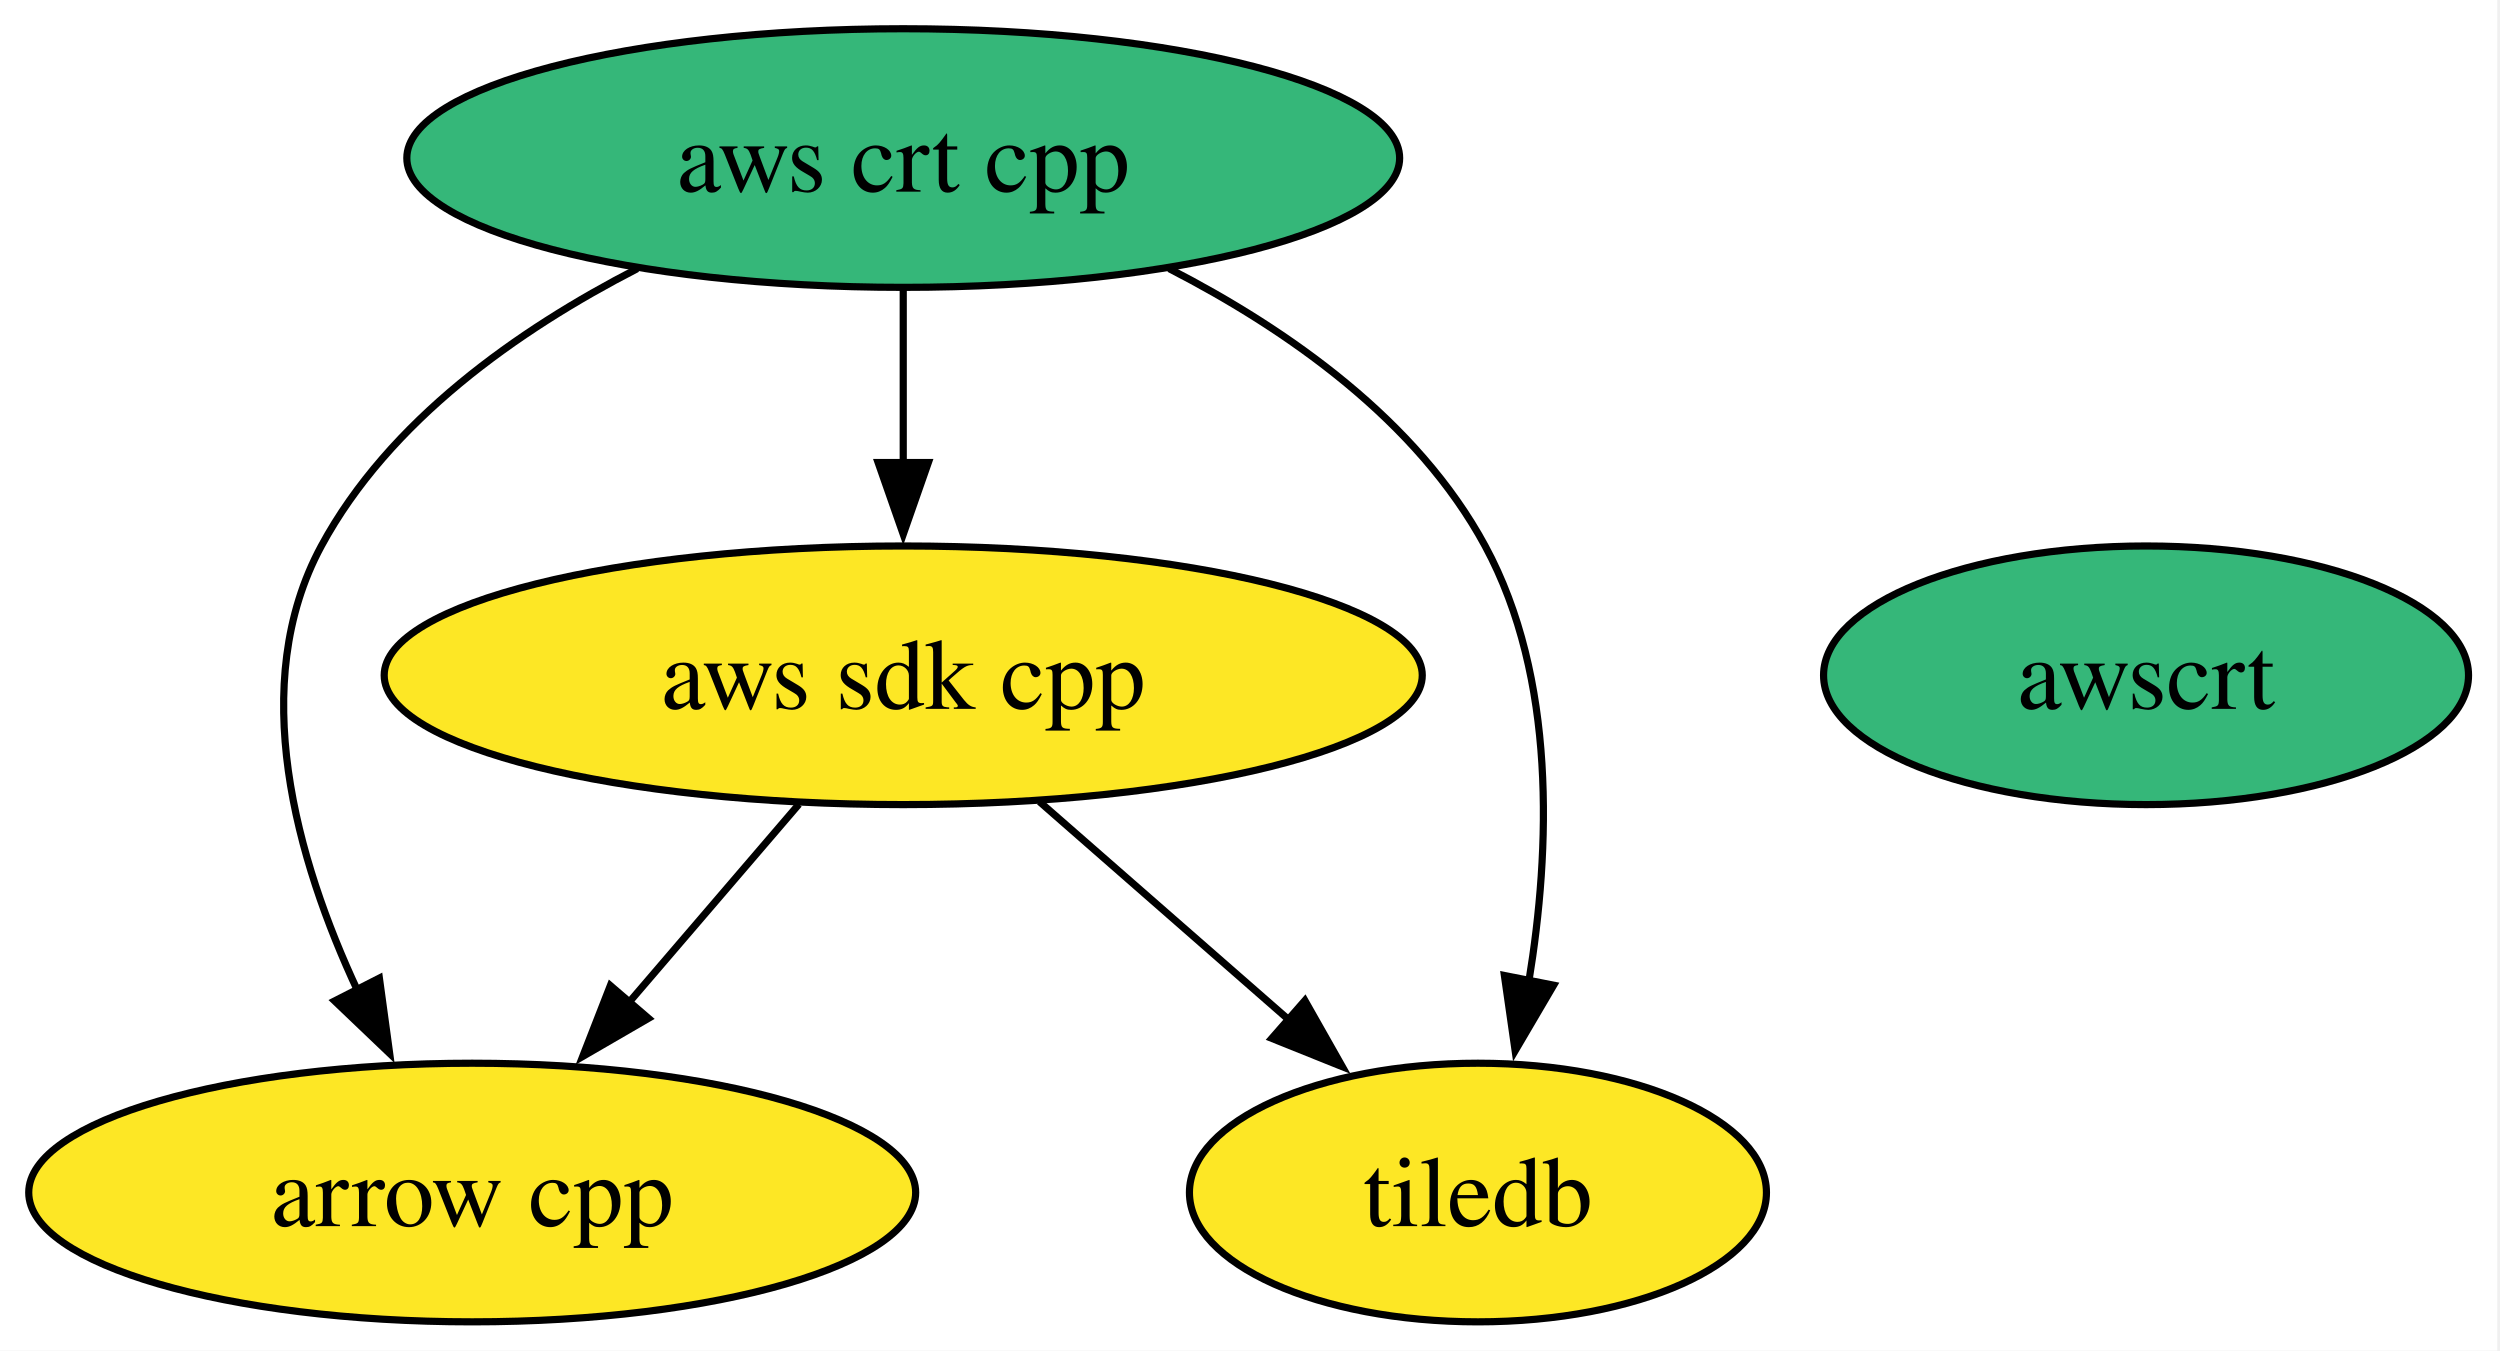
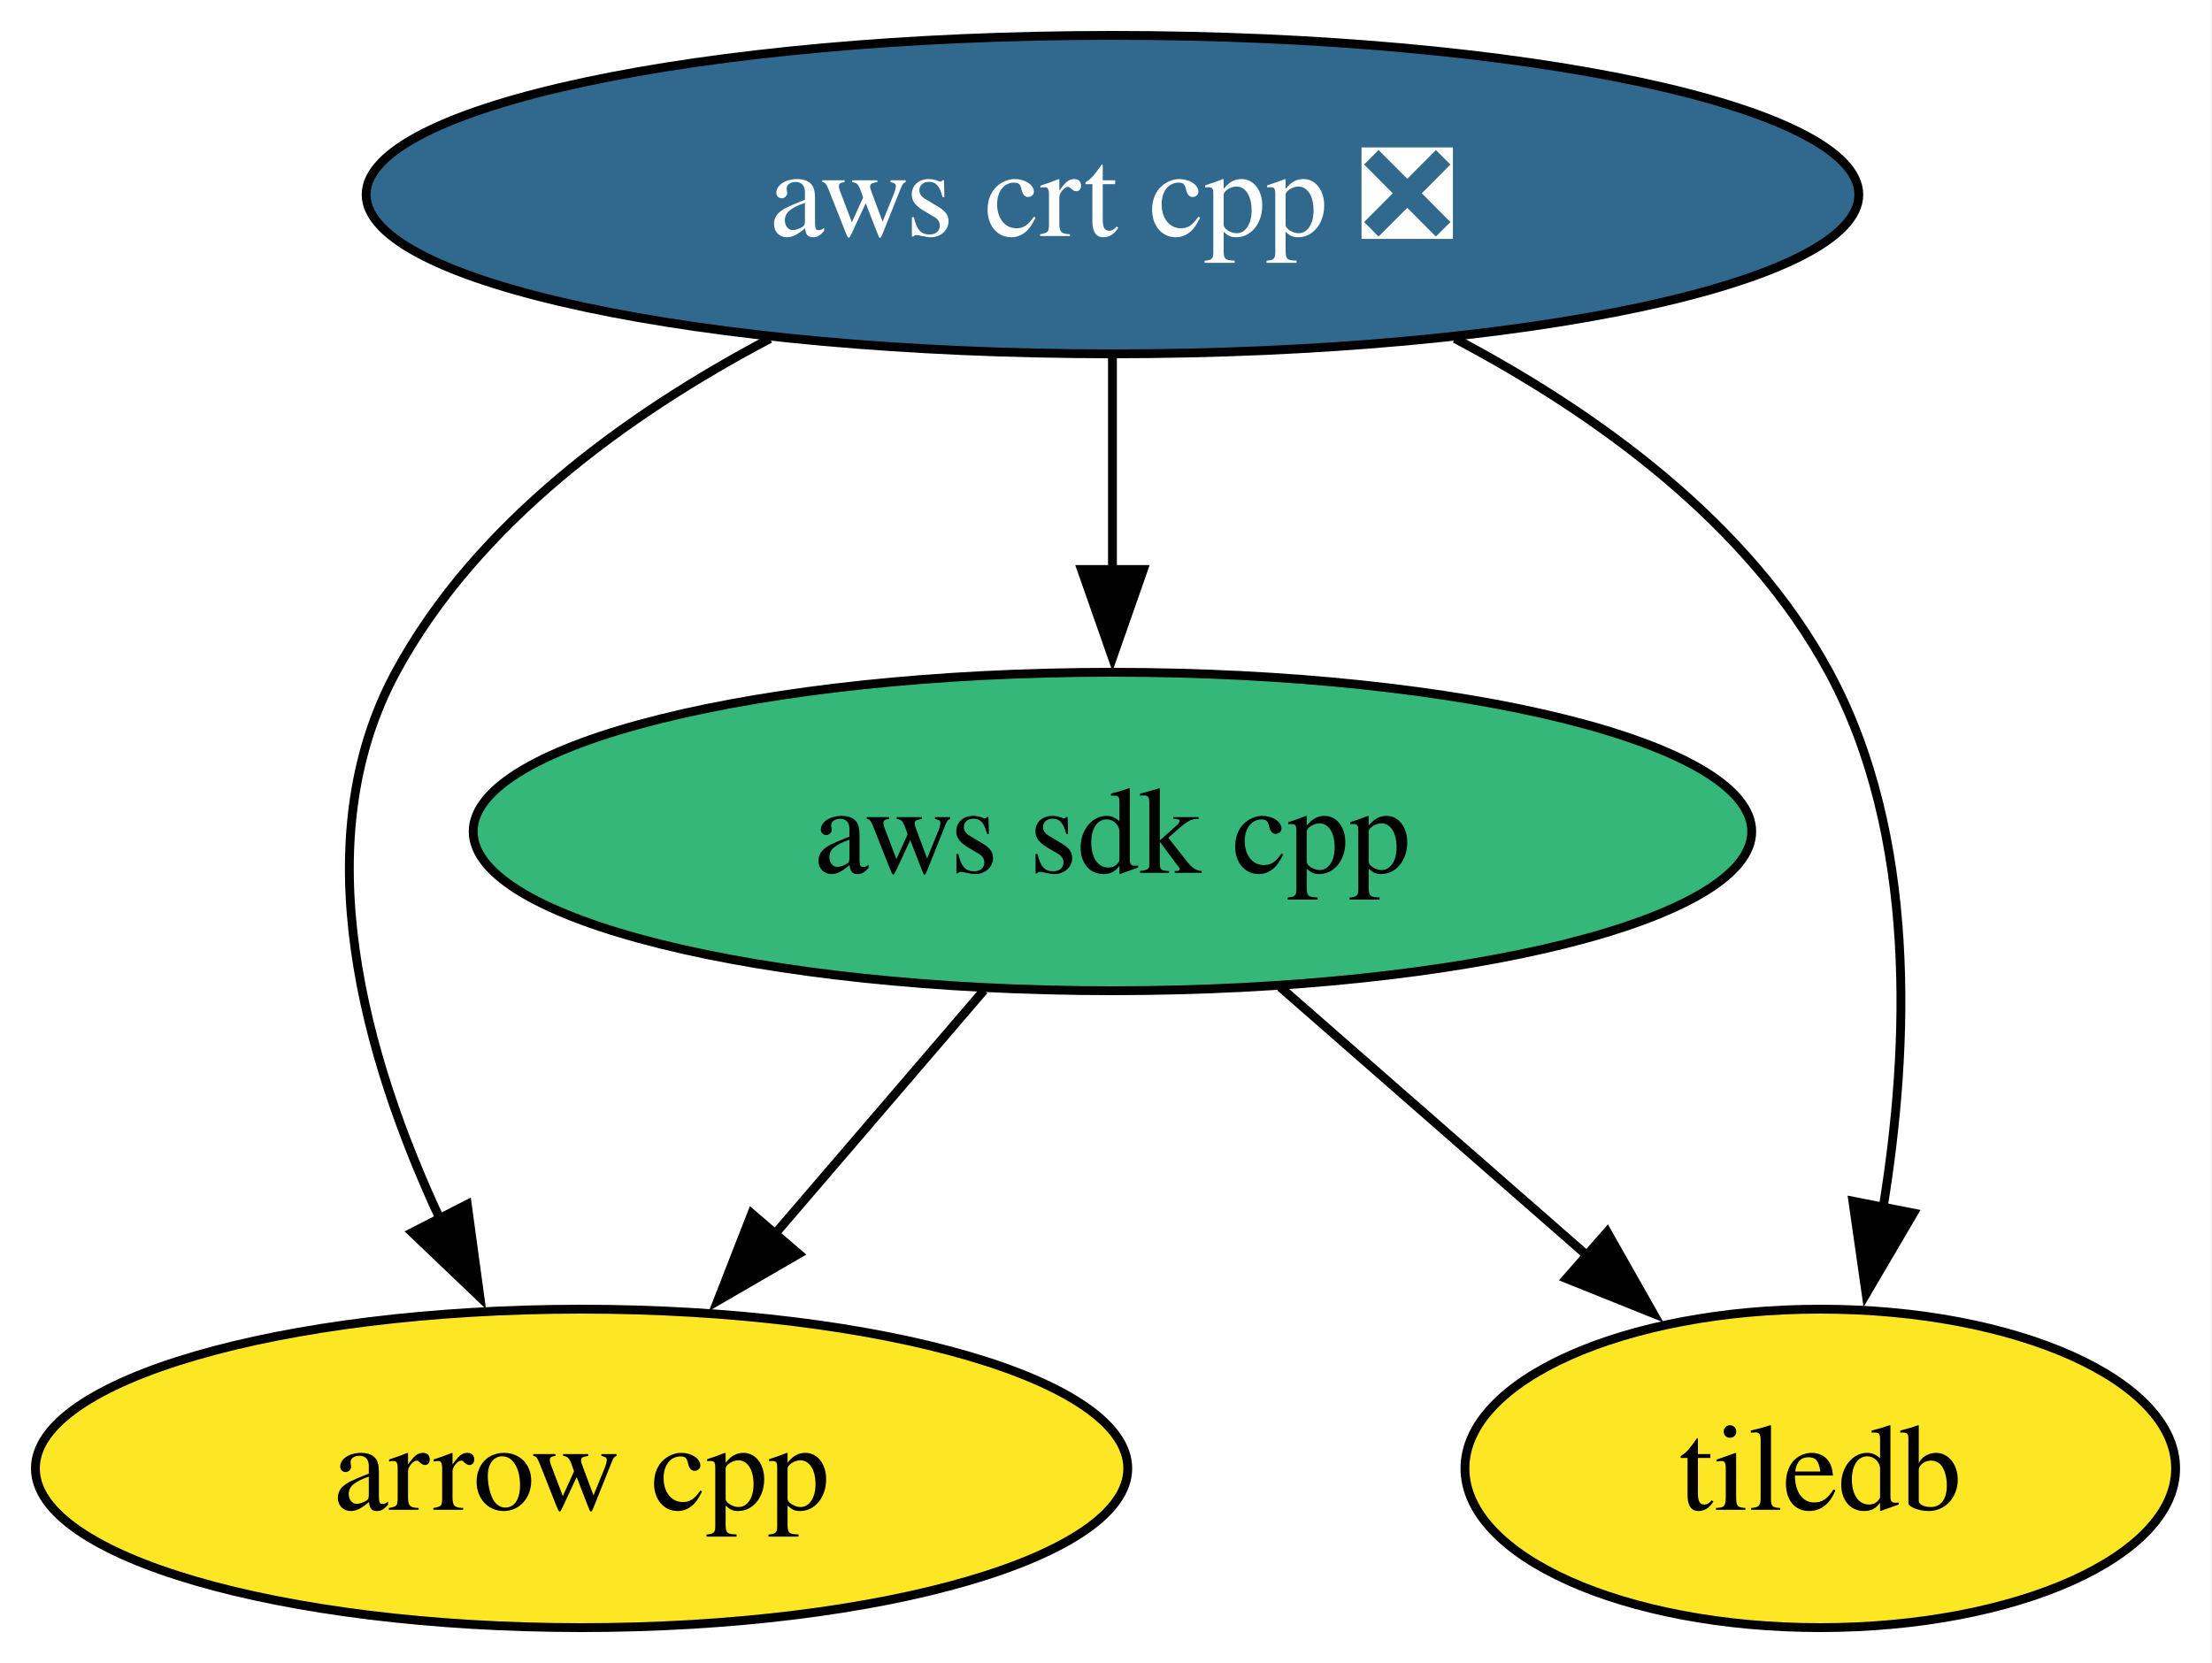
- <svg xmlns="http://www.w3.org/2000/svg" xmlns:xlink="http://www.w3.org/1999/xlink" width="348pt" height="188pt" viewBox="0.00 0.00 348.00 188.00">
+ <svg xmlns="http://www.w3.org/2000/svg" xmlns:xlink="http://www.w3.org/1999/xlink" width="250pt" height="188pt" viewBox="0.00 0.00 250.00 188.00">
  <g id="graph0" class="graph" transform="scale(1 1) rotate(0) translate(4 184)">
-     <polygon fill="white" stroke="none" points="-4,4 -4,-184 343.62,-184 343.62,4 -4,4" />
+     <polygon fill="white" stroke="none" points="-4,4 -4,-184 245.89,-184 245.89,4 -4,4" />
    <g id="node1" class="node">
      <g id="a_node1">
        <a xlink:href="https://github.com/conda-forge/arrow-cpp-feedstock" xlink:title="arrow cpp">
          <ellipse fill="#fde725" stroke="black" cx="61.73" cy="-18" rx="61.73" ry="18" />
          <text xml:space="preserve" text-anchor="middle" x="61.73" y="-13.32" font-family="Times,serif" font-size="14.00">arrow cpp</text>
        </a>
      </g>
    </g>
    <g id="node2" class="node">
      <g id="a_node2">
        <a xlink:href="https://github.com/conda-forge/tiledb-feedstock" xlink:title="tiledb">
          <ellipse fill="#fde725" stroke="black" cx="201.73" cy="-18" rx="40.16" ry="18" />
          <text xml:space="preserve" text-anchor="middle" x="201.73" y="-13.32" font-family="Times,serif" font-size="14.00">tiledb</text>
        </a>
      </g>
    </g>
    <g id="node3" class="node">
      <g id="a_node3">
        <a xlink:href="https://github.com/conda-forge/aws-sdk-cpp-feedstock" xlink:title="aws sdk cpp">
-           <ellipse fill="#fde725" stroke="black" cx="121.73" cy="-90" rx="72.25" ry="18" />
+           <ellipse fill="#35b779" stroke="black" cx="121.73" cy="-90" rx="72.25" ry="18" />
          <text xml:space="preserve" text-anchor="middle" x="121.73" y="-85.33" font-family="Times,serif" font-size="14.00">aws sdk cpp</text>
        </a>
      </g>
    </g>
    <g id="edge1" class="edge">
      <path fill="none" stroke="black" d="M107.21,-72.05C100.06,-63.71 91.29,-53.49 83.37,-44.25" />
      <polygon fill="black" stroke="black" points="86.27,-42.25 77.11,-36.94 80.96,-46.81 86.27,-42.25" />
    </g>
    <g id="edge2" class="edge">
      <path fill="none" stroke="black" d="M140.69,-72.41C151.04,-63.35 164.03,-51.99 175.36,-42.08" />
      <polygon fill="black" stroke="black" points="177.64,-44.73 182.86,-35.51 173.03,-39.46 177.64,-44.73" />
    </g>
    <g id="node4" class="node">
      <g id="a_node4">
-         <a xlink:href="https://github.com/conda-forge/aws-crt-cpp-feedstock" xlink:title="aws crt cpp">
-           <ellipse fill="#35b779" stroke="black" cx="121.73" cy="-162" rx="69.1" ry="18" />
-           <text xml:space="preserve" text-anchor="middle" x="121.73" y="-157.32" font-family="Times,serif" font-size="14.00">aws crt cpp</text>
+         <a xlink:href="https://github.com/conda-forge/aws-crt-cpp-feedstock/pull/652" xlink:title="aws crt cpp ❎">
+           <ellipse fill="#31688e" stroke="black" cx="121.73" cy="-162" rx="84.35" ry="18" />
+           <text xml:space="preserve" text-anchor="middle" x="121.73" y="-157.32" font-family="Times,serif" font-size="14.00" fill="white">aws crt cpp ❎</text>
        </a>
      </g>
    </g>
    <g id="edge3" class="edge">
-       <path fill="none" stroke="black" d="M84.72,-146.61C68.11,-138.07 50.16,-125.44 40.73,-108 30.31,-88.74 37.22,-64.4 45.8,-46.04" />
+       <path fill="none" stroke="black" d="M83.02,-145.72C66.9,-137.21 49.84,-124.85 40.73,-108 30.31,-88.74 37.22,-64.4 45.8,-46.04" />
      <polygon fill="black" stroke="black" points="48.81,-47.85 50.24,-37.36 42.58,-44.67 48.81,-47.85" />
    </g>
    <g id="edge5" class="edge">
-       <path fill="none" stroke="black" d="M158.74,-146.61C175.35,-138.07 193.3,-125.44 202.73,-108 212.68,-89.6 211.83,-65.78 208.82,-47.41" />
+       <path fill="none" stroke="black" d="M160.44,-145.72C176.56,-137.21 193.62,-124.85 202.73,-108 212.68,-89.6 211.83,-65.78 208.82,-47.41" />
      <polygon fill="black" stroke="black" points="212.27,-46.86 206.91,-37.73 205.41,-48.21 212.27,-46.86" />
    </g>
    <g id="edge4" class="edge">
      <path fill="none" stroke="black" d="M121.73,-143.7C121.73,-136.41 121.73,-127.73 121.73,-119.54" />
      <polygon fill="black" stroke="black" points="125.23,-119.62 121.73,-109.62 118.23,-119.62 125.23,-119.62" />
    </g>
-     <g id="node5" class="node">
-       <g id="a_node5">
-         <a xlink:href="https://github.com/conda-forge/awscrt-feedstock" xlink:title="awscrt">
-           <ellipse fill="#35b779" stroke="black" cx="294.73" cy="-90" rx="44.89" ry="18" />
-           <text xml:space="preserve" text-anchor="middle" x="294.73" y="-85.33" font-family="Times,serif" font-size="14.00">awscrt</text>
-         </a>
-       </g>
-     </g>
  </g>
</svg>
